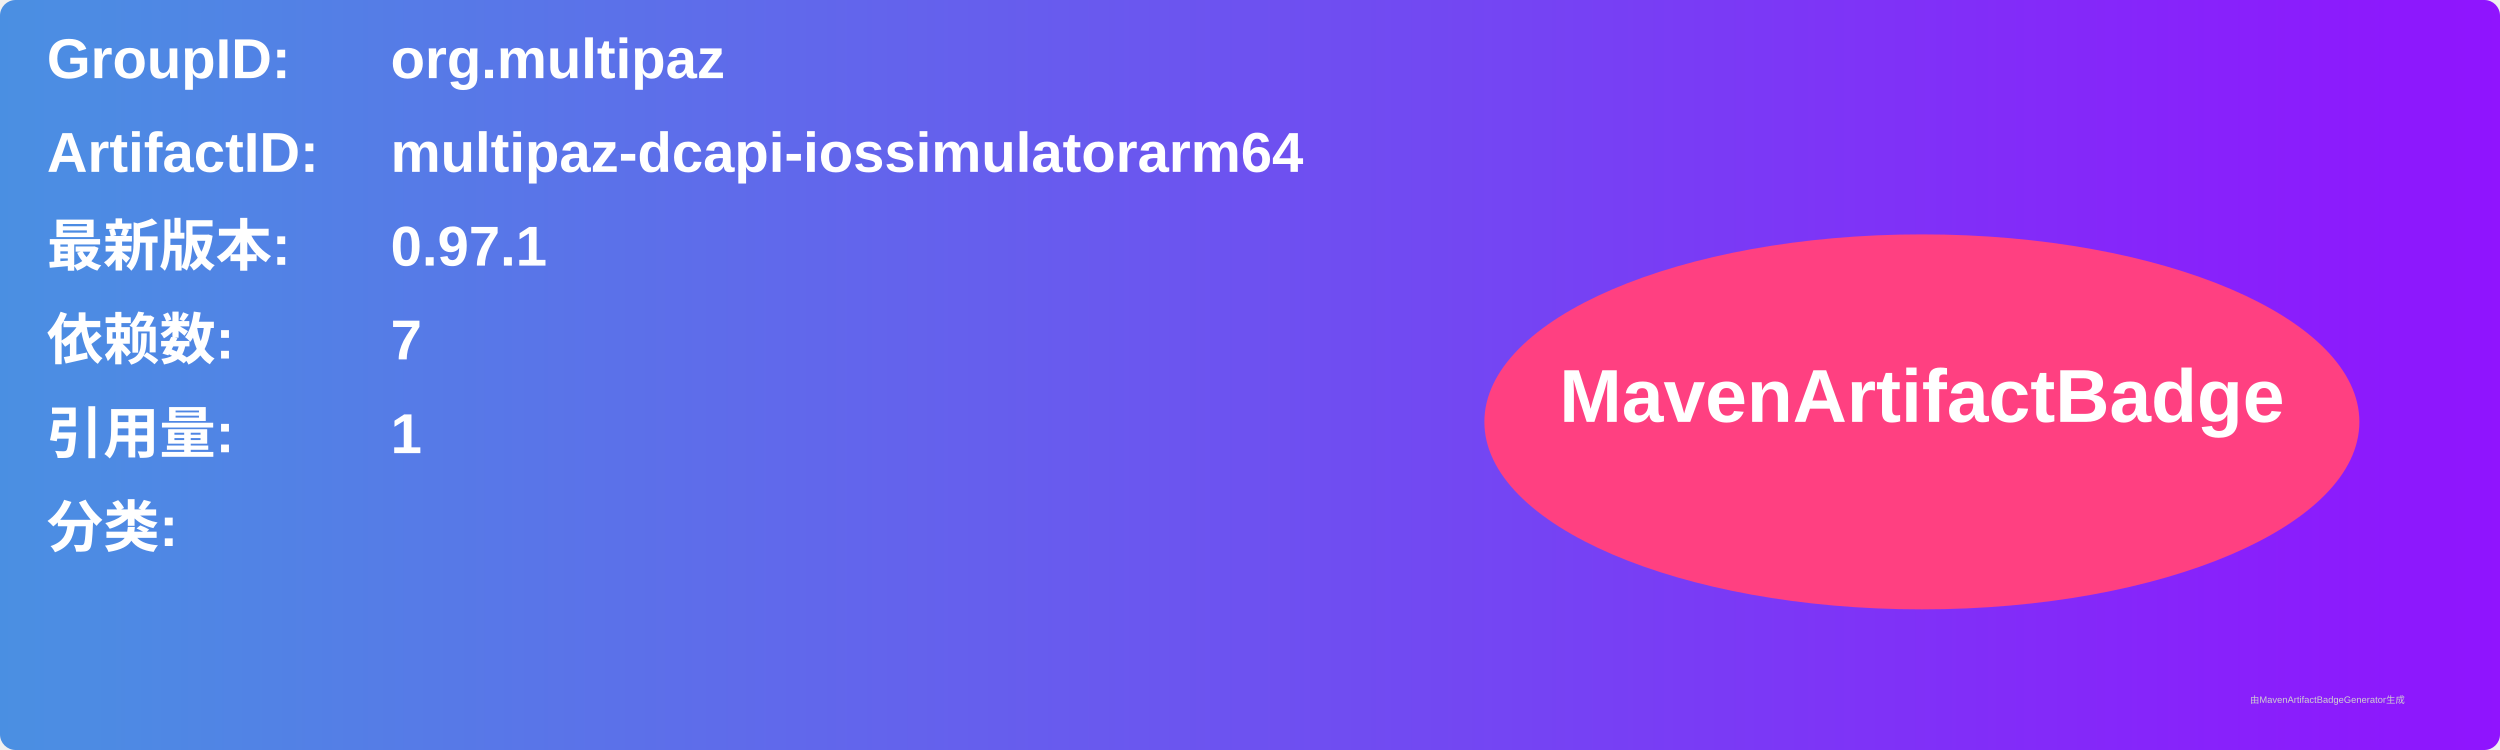
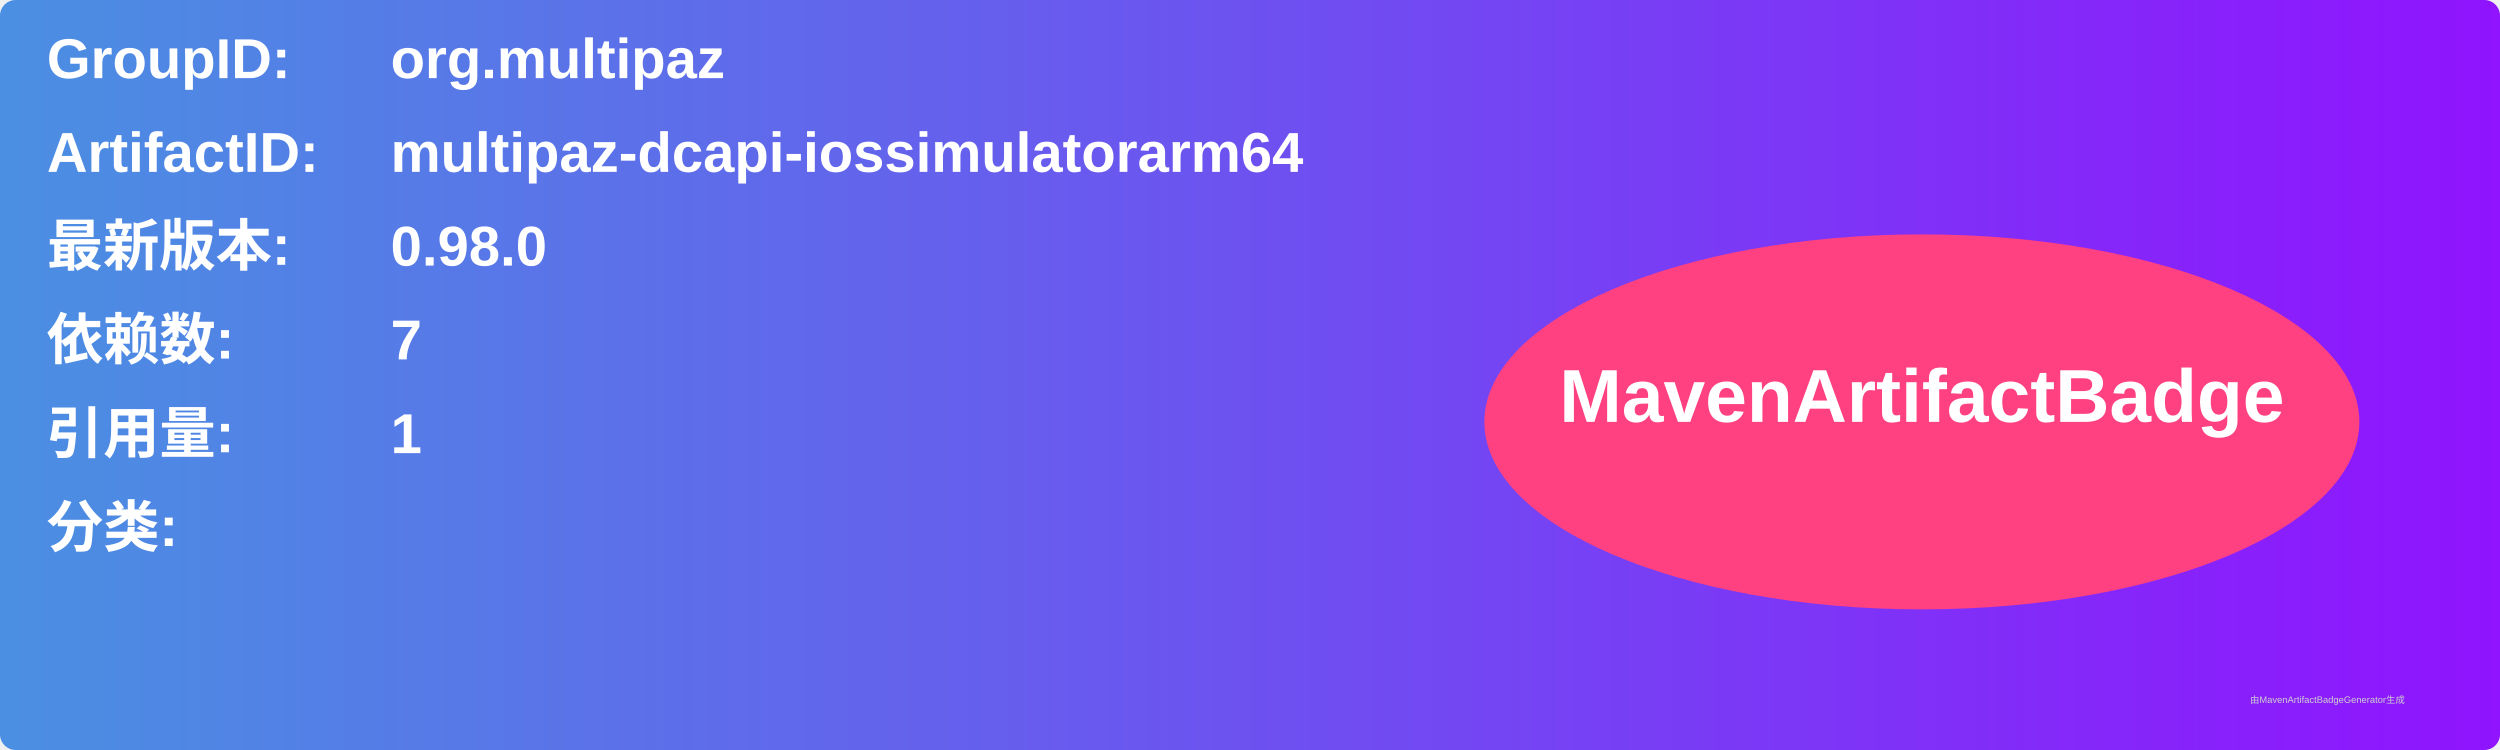
<svg xmlns="http://www.w3.org/2000/svg" width="800" height="240" viewBox="0 0 800 240">
  <linearGradient id="grad" x1="0%" y1="0%" x2="100%" y2="0%">
    <stop offset="0%" stop-color="#4a90e2" />
    <stop offset="100%" stop-color="#9013fe" />
  </linearGradient>
  <rect width="100%" height="100%" rx="5" ry="5" fill="url(#grad)" />
  <g transform="translate(15, 15)">
    <text x="0" y="10" font-family="Arial" font-size="18" fill="white" font-weight="bold" width="260">GroupID:</text>
    <text x="110" y="10" font-family="Arial" font-size="18" fill="white" font-weight="bold" width="460">org.multipaz</text>
    <text x="0" y="40" font-family="Arial" font-size="18" fill="white" font-weight="bold" width="260">ArtifactID:</text>
    <text x="110" y="40" font-family="Arial" font-size="18" fill="white" font-weight="bold" width="460">multipaz-dcapi-iossimulatorarm64</text>
    <text x="0" y="70" font-family="Arial" font-size="18" fill="white" font-weight="bold">最新版本:</text>
    <text x="110" y="70" font-family="Arial" font-size="18" fill="white" font-weight="bold">
-       <tspan font-weight="bold">0.97.1</tspan>
+       <tspan font-weight="bold">0.98.0</tspan>
    </text>
    <text x="0" y="100" font-family="Arial" font-size="18" fill="white" font-weight="bold">依赖数: </text>
    <text x="110" y="100" font-family="Arial" font-size="18" fill="white">
      <tspan font-weight="bold">7</tspan>
    </text>
    <text x="0" y="130" font-family="Arial" font-size="18" fill="white" font-weight="bold">引用量: </text>
    <text x="110" y="130" font-family="Arial" font-size="18" fill="white">
      <tspan font-weight="bold">1</tspan>
    </text>
    <text x="0" y="160" font-family="Arial" font-size="18" fill="white" font-weight="bold">分类:</text>
    <text x="10" y="190" font-family="Arial" font-size="10" fill="white">
      <tspan font-weight="bold" />
    </text>
    <ellipse cx="600" cy="120" rx="140" ry="60" fill="#ff4081" />
    <text x="600" y="120" text-anchor="middle" font-family="Arial" font-size="24" fill="white" font-weight="bold">MavenArtifactBadge</text>
  </g>
  <text x="720" y="225" font-family="Arial" font-size="3" fill="#d0d0d0">由MavenArtifactBadgeGenerator生成</text>
</svg>
